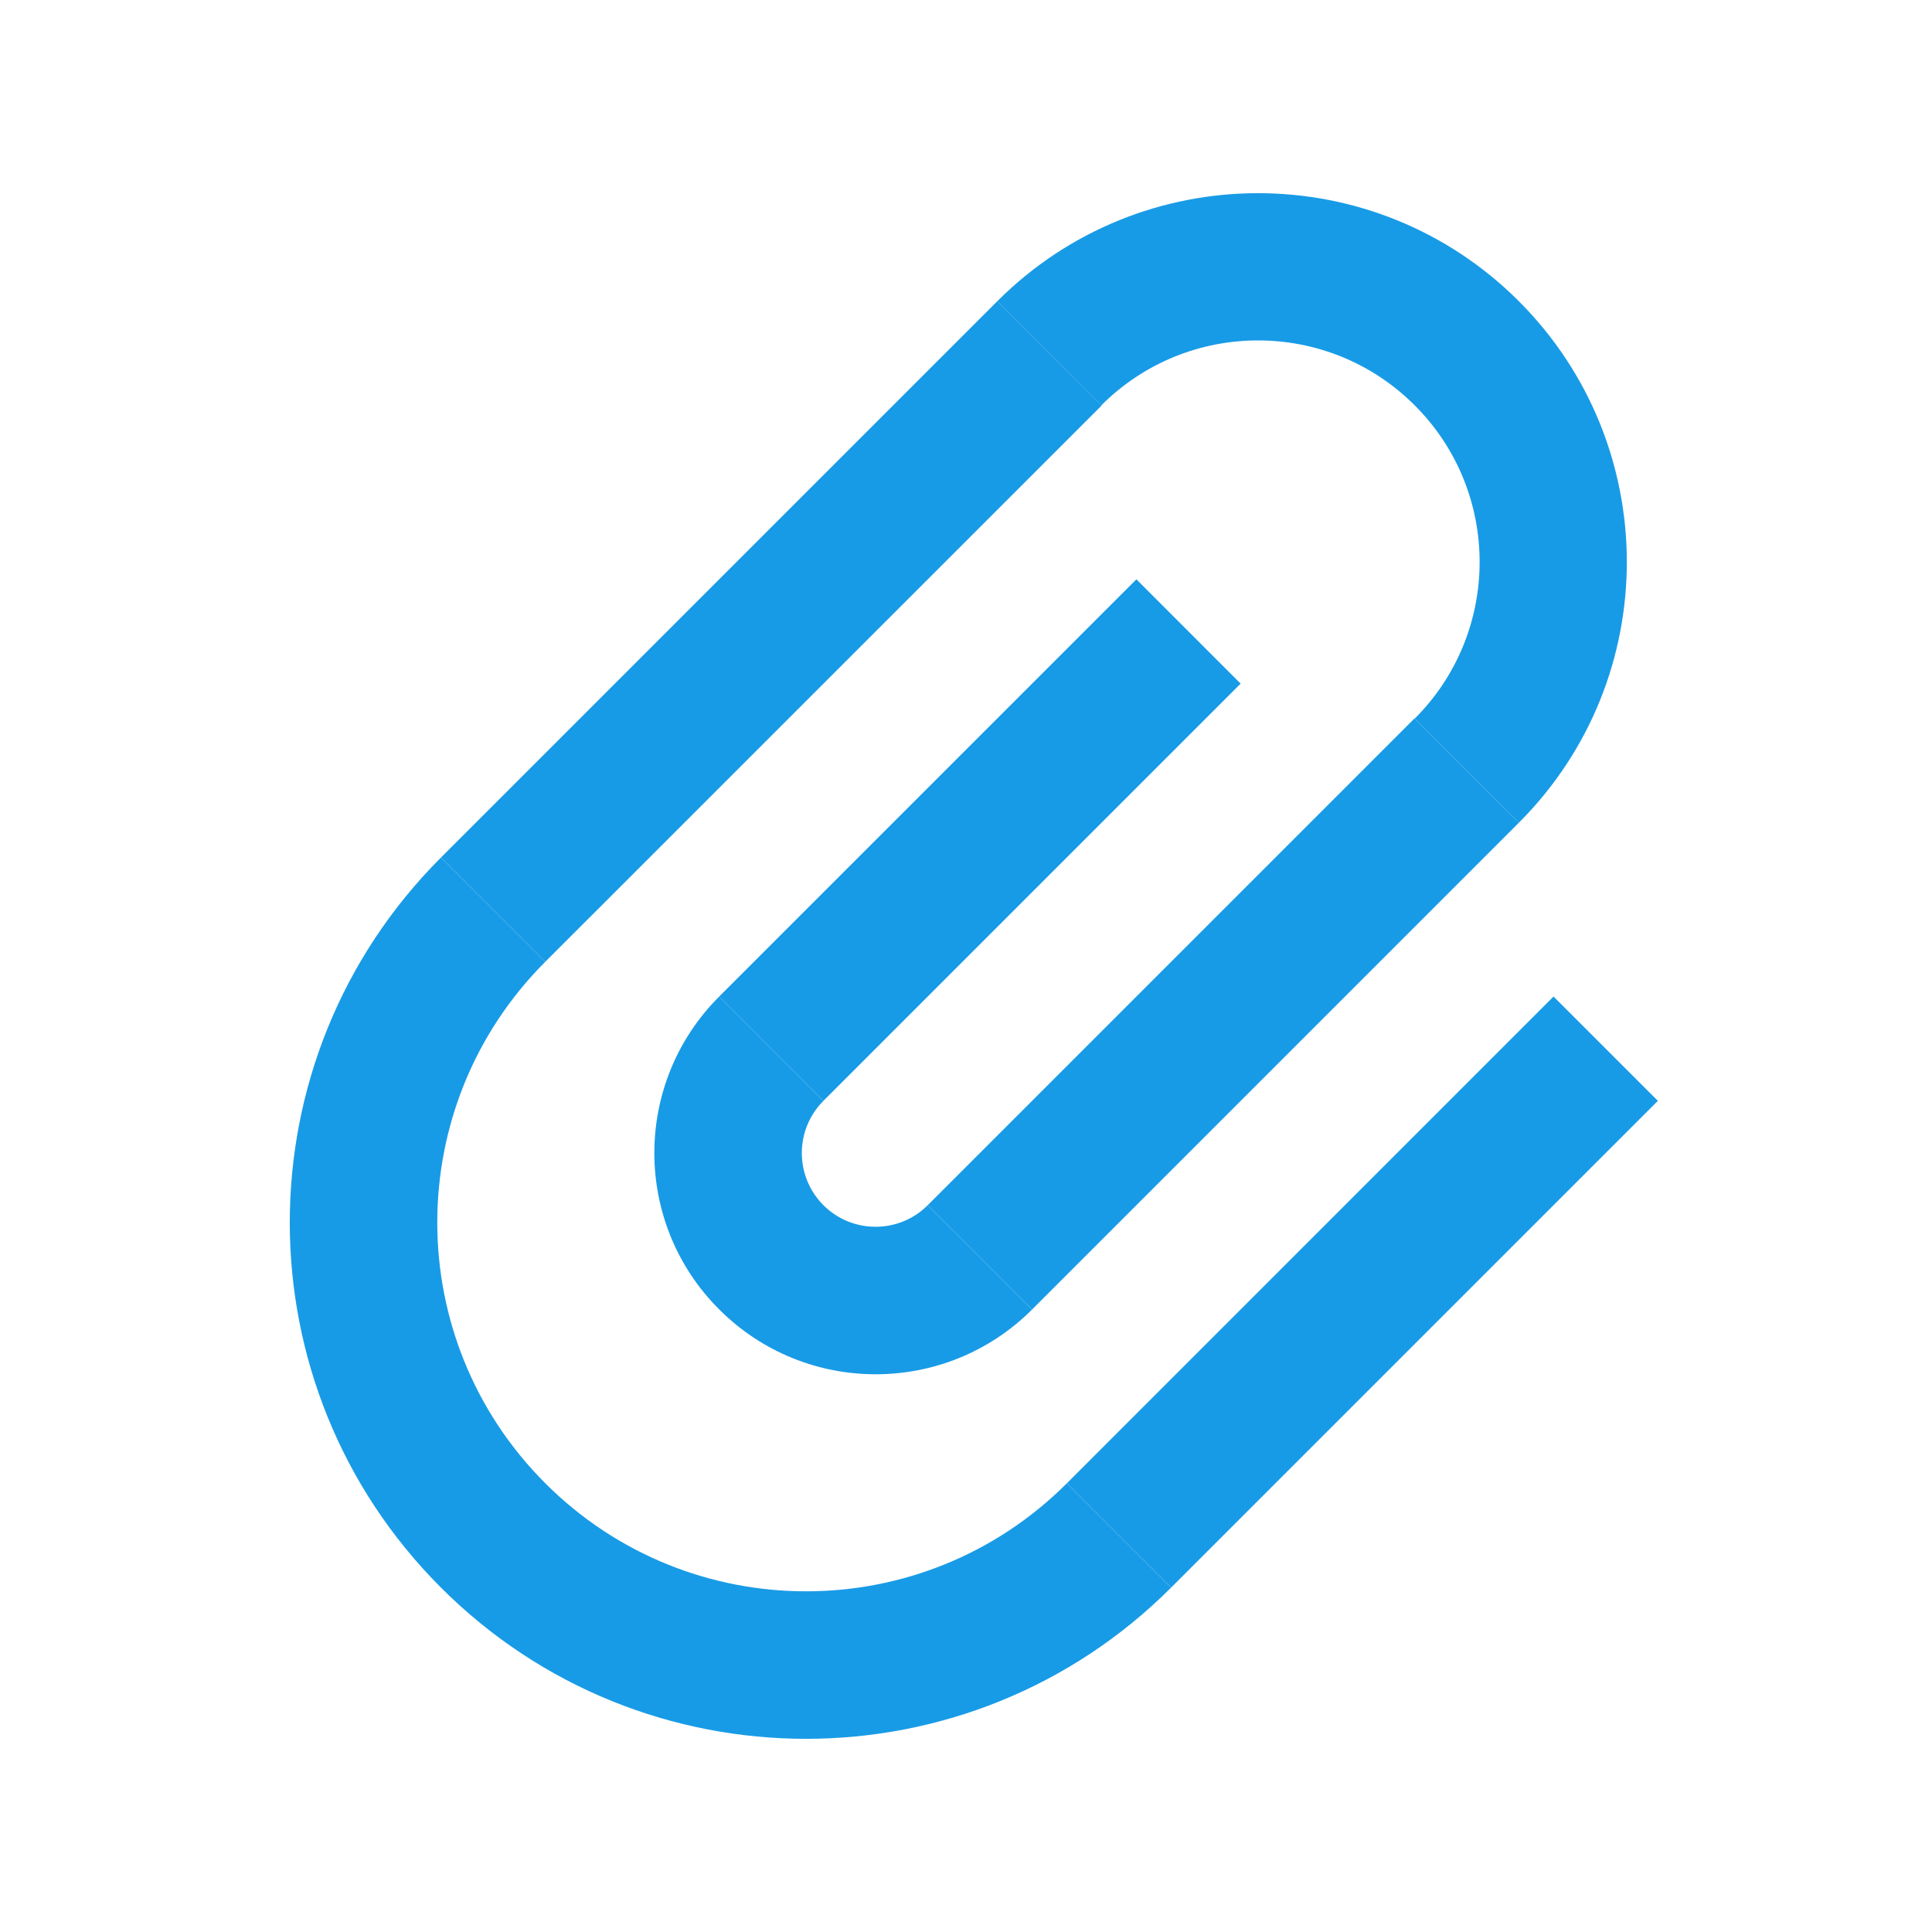
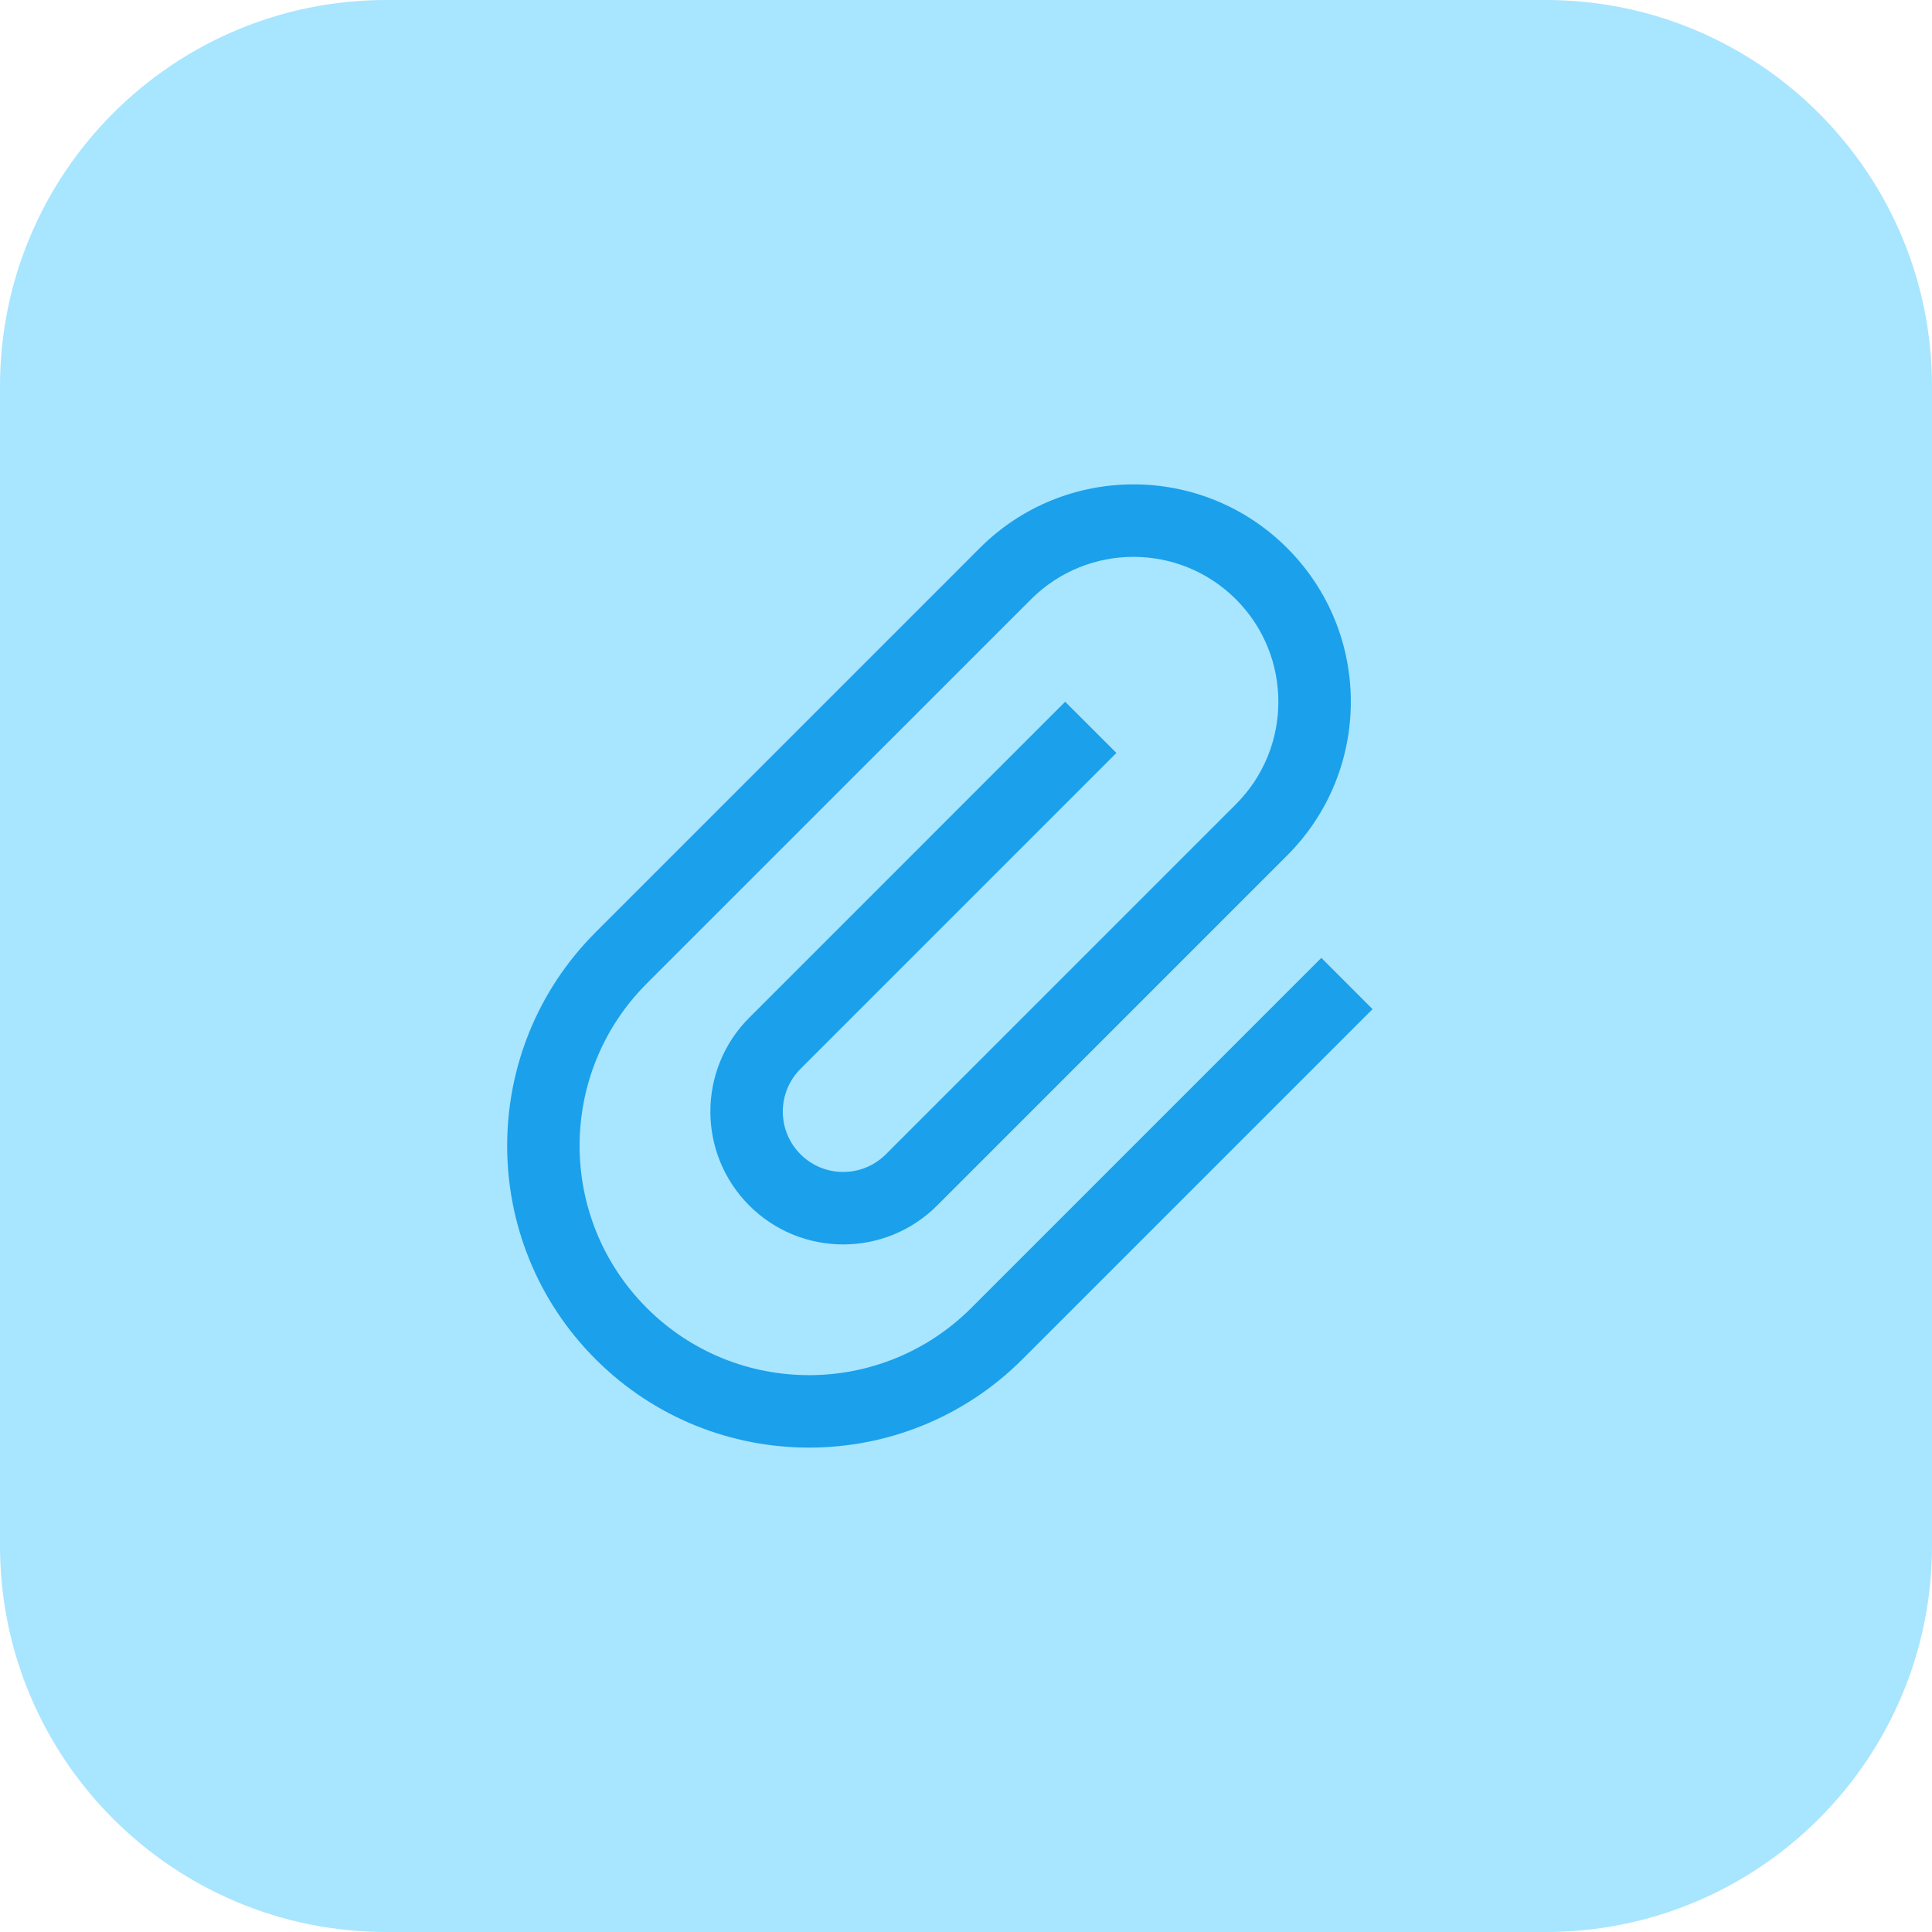
- <svg xmlns="http://www.w3.org/2000/svg" width="20" height="20" viewBox="0 0 20 20" fill="none">
-   <path d="M10.324 3.118L11.404 4.198L5.645 9.956L4.565 8.877L10.324 3.118Z" fill="#189BE6" />
-   <path d="M11.764 5.997L12.843 7.077L8.524 11.396L7.445 10.316L11.764 5.997Z" fill="#189BE6" />
-   <path d="M14.643 7.437L15.723 8.517L10.684 13.556L9.604 12.476L14.643 7.437Z" fill="#189BE6" />
-   <path d="M16.082 10.316L17.162 11.396L12.123 16.435L11.044 15.355L16.082 10.316Z" fill="#189BE6" />
-   <path d="M14.645 7.439L15.723 8.517C17.214 7.026 17.213 4.609 15.723 3.118C14.232 1.627 11.815 1.627 10.324 3.118L11.401 4.196C12.297 3.3 13.749 3.3 14.645 4.196C15.541 5.091 15.541 6.544 14.645 7.439Z" fill="#189BE6" />
-   <path d="M11.044 15.355C9.553 16.846 7.136 16.846 5.645 15.355C4.154 13.864 4.154 11.447 5.645 9.956L4.565 8.877C2.478 10.964 2.478 14.348 4.565 16.435C6.652 18.522 10.036 18.522 12.123 16.435L11.044 15.355Z" fill="#189BE6" />
-   <path d="M9.604 12.476C9.306 12.774 8.822 12.774 8.524 12.476C8.226 12.178 8.226 11.694 8.524 11.396L7.445 10.316C6.55 11.211 6.55 12.661 7.445 13.555C8.339 14.45 9.79 14.45 10.684 13.556L9.604 12.476Z" fill="#189BE6" />
+ <svg xmlns="http://www.w3.org/2000/svg" width="40" height="40" viewBox="0 0 40 40" fill="none">
+   <rect width="40" height="40" rx="8" fill="#A8E5FF" />
+   <path d="M25.589 12.408C24.417 11.236 22.518 11.236 21.346 12.408L13.391 20.362C11.536 22.217 11.536 25.225 13.391 27.08C15.246 28.935 18.254 28.935 20.109 27.08L27.357 19.832L28.417 20.893L21.169 28.141C18.729 30.581 14.771 30.581 12.331 28.141C9.89 25.7 9.89 21.743 12.331 19.302L20.285 11.347C22.043 9.589 24.892 9.589 26.649 11.347C28.407 13.104 28.407 15.953 26.649 17.711L19.402 24.959C18.328 26.033 16.587 26.033 15.513 24.959C14.439 23.885 14.439 22.143 15.513 21.07L22.053 14.529L23.114 15.589L16.573 22.13C16.085 22.618 16.085 23.41 16.573 23.898C17.061 24.386 17.853 24.386 18.341 23.898L25.589 16.65C26.76 15.479 26.76 13.579 25.589 12.408Z" fill="#1BA0EB" />
</svg>
